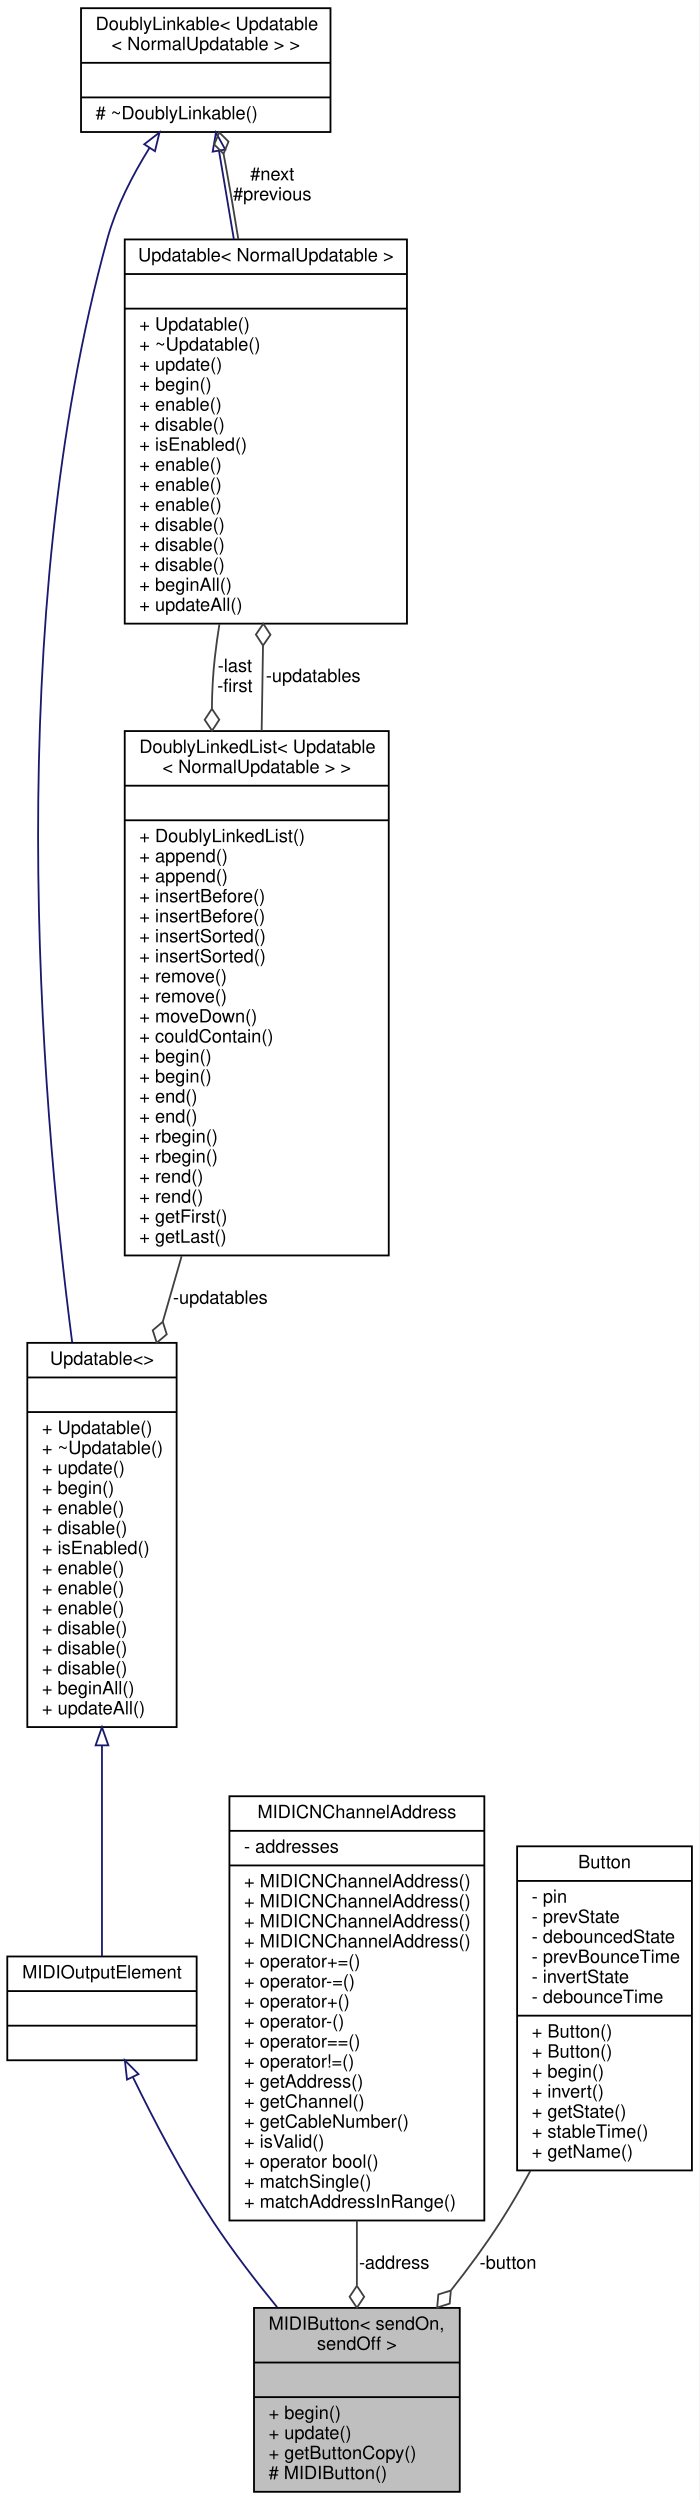
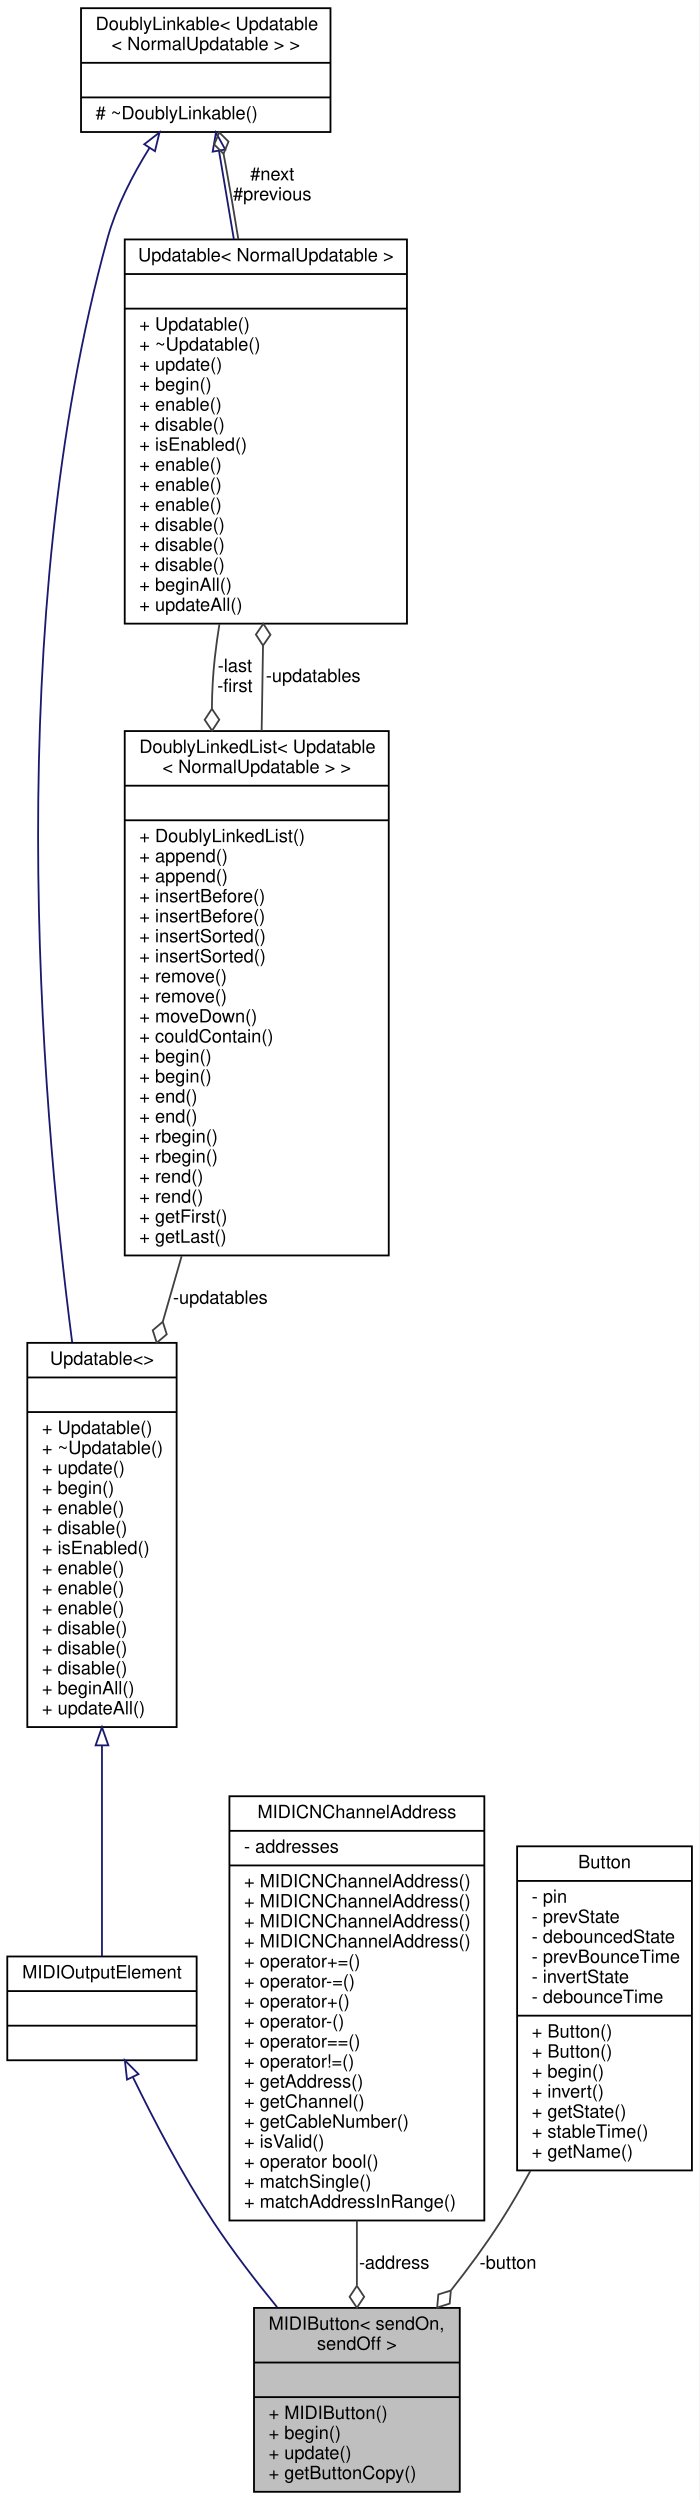
<svg xmlns="http://www.w3.org/2000/svg" xmlns:xlink="http://www.w3.org/1999/xlink" width="384pt" height="1373pt" viewBox="0.00 0.00 384.00 1373.00">
  <g id="graph0" class="graph" transform="scale(1 1) rotate(0) translate(4 1369)">
    <polygon fill="white" stroke="none" points="-4,4 -4,-1369 380,-1369 380,4 -4,4" />
    <g id="node1" class="node">
      <g id="a_node1">
        <a xlink:title="An abstract class for momentary push buttons that send MIDI events.">
          <polygon fill="#bfbfbf" stroke="black" points="135.5,-0.5 135.5,-101.5 248.5,-101.5 248.5,-0.5 135.5,-0.5" />
          <text text-anchor="start" x="143.5" y="-89.5" font-family="Helvetica,sans-Serif" font-size="10.00">MIDIButton&lt; sendOn,</text>
          <text text-anchor="middle" x="192" y="-78.5" font-family="Helvetica,sans-Serif" font-size="10.00"> sendOff &gt;</text>
          <polyline fill="none" stroke="black" points="135.5,-71.5 248.5,-71.5 " />
          <text text-anchor="middle" x="192" y="-59.5" font-family="Helvetica,sans-Serif" font-size="10.00"> </text>
          <polyline fill="none" stroke="black" points="135.5,-52.5 248.5,-52.5 " />
-           <text text-anchor="start" x="143.5" y="-40.5" font-family="Helvetica,sans-Serif" font-size="10.00">+ begin()</text>
-           <text text-anchor="start" x="143.5" y="-29.5" font-family="Helvetica,sans-Serif" font-size="10.00">+ update()</text>
-           <text text-anchor="start" x="143.5" y="-18.5" font-family="Helvetica,sans-Serif" font-size="10.00">+ getButtonCopy()</text>
-           <text text-anchor="start" x="143.5" y="-7.5" font-family="Helvetica,sans-Serif" font-size="10.00"># MIDIButton()</text>
+           <text text-anchor="start" x="143.5" y="-40.5" font-family="Helvetica,sans-Serif" font-size="10.00">+ MIDIButton()</text>
+           <text text-anchor="start" x="143.5" y="-29.5" font-family="Helvetica,sans-Serif" font-size="10.00">+ begin()</text>
+           <text text-anchor="start" x="143.5" y="-18.5" font-family="Helvetica,sans-Serif" font-size="10.00">+ update()</text>
+           <text text-anchor="start" x="143.5" y="-7.5" font-family="Helvetica,sans-Serif" font-size="10.00">+ getButtonCopy()</text>
        </a>
      </g>
    </g>
    <g id="node2" class="node">
      <g id="a_node2">
        <a xlink:href="../../dc/dc9/structMIDIOutputElement.html" target="_top" xlink:title=" ">
          <polygon fill="white" stroke="black" points="0,-237.5 0,-294.5 104,-294.5 104,-237.5 0,-237.5" />
          <text text-anchor="middle" x="52" y="-282.5" font-family="Helvetica,sans-Serif" font-size="10.00">MIDIOutputElement</text>
          <polyline fill="none" stroke="black" points="0,-275.5 104,-275.5 " />
          <text text-anchor="middle" x="52" y="-263.5" font-family="Helvetica,sans-Serif" font-size="10.00"> </text>
          <polyline fill="none" stroke="black" points="0,-256.5 104,-256.5 " />
          <text text-anchor="middle" x="52" y="-244.5" font-family="Helvetica,sans-Serif" font-size="10.00"> </text>
        </a>
      </g>
    </g>
    <g id="edge1" class="edge">
      <path fill="none" stroke="midnightblue" d="M69.01,-228.195C80.365,-204.845 96.245,-174.363 113,-149 123.535,-133.053 136.162,-116.608 148.198,-101.891" />
      <polygon fill="none" stroke="midnightblue" points="65.759,-226.88 64.584,-237.409 72.069,-229.911 65.759,-226.88" />
    </g>
    <g id="node3" class="node">
      <g id="a_node3">
        <a xlink:href="../../d5/de0/classUpdatable.html" target="_top" xlink:title=" ">
          <polygon fill="white" stroke="black" points="11,-420.5 11,-631.5 93,-631.5 93,-420.5 11,-420.5" />
          <text text-anchor="middle" x="52" y="-619.5" font-family="Helvetica,sans-Serif" font-size="10.00">Updatable&lt;&gt;</text>
          <polyline fill="none" stroke="black" points="11,-612.5 93,-612.5 " />
          <text text-anchor="middle" x="52" y="-600.5" font-family="Helvetica,sans-Serif" font-size="10.00"> </text>
          <polyline fill="none" stroke="black" points="11,-593.5 93,-593.5 " />
          <text text-anchor="start" x="19" y="-581.5" font-family="Helvetica,sans-Serif" font-size="10.00">+ Updatable()</text>
          <text text-anchor="start" x="19" y="-570.5" font-family="Helvetica,sans-Serif" font-size="10.00">+ ~Updatable()</text>
          <text text-anchor="start" x="19" y="-559.5" font-family="Helvetica,sans-Serif" font-size="10.00">+ update()</text>
          <text text-anchor="start" x="19" y="-548.5" font-family="Helvetica,sans-Serif" font-size="10.00">+ begin()</text>
          <text text-anchor="start" x="19" y="-537.5" font-family="Helvetica,sans-Serif" font-size="10.00">+ enable()</text>
          <text text-anchor="start" x="19" y="-526.5" font-family="Helvetica,sans-Serif" font-size="10.00">+ disable()</text>
          <text text-anchor="start" x="19" y="-515.5" font-family="Helvetica,sans-Serif" font-size="10.00">+ isEnabled()</text>
          <text text-anchor="start" x="19" y="-504.5" font-family="Helvetica,sans-Serif" font-size="10.00">+ enable()</text>
          <text text-anchor="start" x="19" y="-493.5" font-family="Helvetica,sans-Serif" font-size="10.00">+ enable()</text>
          <text text-anchor="start" x="19" y="-482.5" font-family="Helvetica,sans-Serif" font-size="10.00">+ enable()</text>
          <text text-anchor="start" x="19" y="-471.5" font-family="Helvetica,sans-Serif" font-size="10.00">+ disable()</text>
          <text text-anchor="start" x="19" y="-460.5" font-family="Helvetica,sans-Serif" font-size="10.00">+ disable()</text>
          <text text-anchor="start" x="19" y="-449.5" font-family="Helvetica,sans-Serif" font-size="10.00">+ disable()</text>
          <text text-anchor="start" x="19" y="-438.5" font-family="Helvetica,sans-Serif" font-size="10.00">+ beginAll()</text>
          <text text-anchor="start" x="19" y="-427.5" font-family="Helvetica,sans-Serif" font-size="10.00">+ updateAll()</text>
        </a>
      </g>
    </g>
    <g id="edge2" class="edge">
      <path fill="none" stroke="midnightblue" d="M52,-410.203C52,-367.457 52,-322.605 52,-294.73" />
      <polygon fill="none" stroke="midnightblue" points="48.5,-410.433 52,-420.433 55.5,-410.433 48.5,-410.433" />
    </g>
    <g id="node4" class="node">
      <g id="a_node4">
        <a xlink:href="../../d4/d23/classDoublyLinkable.html" target="_top" xlink:title=" ">
          <polygon fill="white" stroke="black" points="40.5,-1296.5 40.5,-1364.5 177.5,-1364.5 177.5,-1296.5 40.5,-1296.5" />
          <text text-anchor="start" x="48.5" y="-1352.5" font-family="Helvetica,sans-Serif" font-size="10.00">DoublyLinkable&lt; Updatable</text>
          <text text-anchor="middle" x="109" y="-1341.5" font-family="Helvetica,sans-Serif" font-size="10.00">&lt; NormalUpdatable &gt; &gt;</text>
          <polyline fill="none" stroke="black" points="40.5,-1334.5 177.5,-1334.5 " />
          <text text-anchor="middle" x="109" y="-1322.5" font-family="Helvetica,sans-Serif" font-size="10.00"> </text>
          <polyline fill="none" stroke="black" points="40.5,-1315.5 177.5,-1315.5 " />
          <text text-anchor="start" x="48.5" y="-1303.5" font-family="Helvetica,sans-Serif" font-size="10.00"># ~DoublyLinkable()</text>
        </a>
      </g>
    </g>
    <g id="edge3" class="edge">
      <path fill="none" stroke="midnightblue" d="M78.11,-1287.79C68.801,-1272.85 59.789,-1255.39 55,-1238 -2.509,-1029.14 17.422,-772.494 35.644,-631.741" />
      <polygon fill="none" stroke="midnightblue" points="75.226,-1289.77 83.595,-1296.27 81.104,-1285.97 75.226,-1289.77" />
    </g>
    <g id="node5" class="node">
      <g id="a_node5">
        <a xlink:href="../../d5/de0/classUpdatable.html" target="_top" xlink:title=" ">
          <polygon fill="white" stroke="black" points="64.5,-1026.5 64.5,-1237.5 219.5,-1237.5 219.5,-1026.5 64.5,-1026.5" />
          <text text-anchor="middle" x="142" y="-1225.5" font-family="Helvetica,sans-Serif" font-size="10.00">Updatable&lt; NormalUpdatable &gt;</text>
          <polyline fill="none" stroke="black" points="64.5,-1218.5 219.5,-1218.5 " />
          <text text-anchor="middle" x="142" y="-1206.5" font-family="Helvetica,sans-Serif" font-size="10.00"> </text>
          <polyline fill="none" stroke="black" points="64.5,-1199.5 219.5,-1199.5 " />
          <text text-anchor="start" x="72.5" y="-1187.5" font-family="Helvetica,sans-Serif" font-size="10.00">+ Updatable()</text>
          <text text-anchor="start" x="72.5" y="-1176.5" font-family="Helvetica,sans-Serif" font-size="10.00">+ ~Updatable()</text>
          <text text-anchor="start" x="72.5" y="-1165.5" font-family="Helvetica,sans-Serif" font-size="10.00">+ update()</text>
          <text text-anchor="start" x="72.5" y="-1154.5" font-family="Helvetica,sans-Serif" font-size="10.00">+ begin()</text>
          <text text-anchor="start" x="72.5" y="-1143.5" font-family="Helvetica,sans-Serif" font-size="10.00">+ enable()</text>
          <text text-anchor="start" x="72.5" y="-1132.5" font-family="Helvetica,sans-Serif" font-size="10.00">+ disable()</text>
          <text text-anchor="start" x="72.5" y="-1121.5" font-family="Helvetica,sans-Serif" font-size="10.00">+ isEnabled()</text>
          <text text-anchor="start" x="72.5" y="-1110.5" font-family="Helvetica,sans-Serif" font-size="10.00">+ enable()</text>
          <text text-anchor="start" x="72.5" y="-1099.5" font-family="Helvetica,sans-Serif" font-size="10.00">+ enable()</text>
          <text text-anchor="start" x="72.5" y="-1088.5" font-family="Helvetica,sans-Serif" font-size="10.00">+ enable()</text>
          <text text-anchor="start" x="72.5" y="-1077.5" font-family="Helvetica,sans-Serif" font-size="10.00">+ disable()</text>
          <text text-anchor="start" x="72.5" y="-1066.5" font-family="Helvetica,sans-Serif" font-size="10.00">+ disable()</text>
          <text text-anchor="start" x="72.5" y="-1055.5" font-family="Helvetica,sans-Serif" font-size="10.00">+ disable()</text>
          <text text-anchor="start" x="72.5" y="-1044.5" font-family="Helvetica,sans-Serif" font-size="10.00">+ beginAll()</text>
          <text text-anchor="start" x="72.5" y="-1033.5" font-family="Helvetica,sans-Serif" font-size="10.00">+ updateAll()</text>
        </a>
      </g>
    </g>
    <g id="edge5" class="edge">
      <path fill="none" stroke="midnightblue" d="M116.293,-1286.07C118.724,-1271.6 121.546,-1254.79 124.412,-1237.73" />
      <polygon fill="none" stroke="midnightblue" points="112.803,-1285.72 114.598,-1296.17 119.706,-1286.88 112.803,-1285.72" />
    </g>
    <g id="edge4" class="edge">
      <path fill="none" stroke="#404040" d="M126.882,-1237.67C124.696,-1251.26 122.377,-1264.98 120,-1278 119.611,-1280.13 119.199,-1282.31 118.773,-1284.51" />
      <polygon fill="none" stroke="#404040" points="118.765,-1284.55 121.5,-1291.22 116.393,-1296.31 113.658,-1289.64 118.765,-1284.55" />
      <text text-anchor="middle" x="145.5" y="-1270" font-family="Helvetica,sans-Serif" font-size="10.00"> #next</text>
      <text text-anchor="middle" x="145.5" y="-1259" font-family="Helvetica,sans-Serif" font-size="10.00">#previous</text>
    </g>
    <g id="node6" class="node">
      <g id="a_node6">
        <a xlink:href="../../dd/d16/classDoublyLinkedList.html" target="_top" xlink:title=" ">
          <polygon fill="white" stroke="black" points="64.5,-679.5 64.5,-967.5 209.5,-967.5 209.5,-679.5 64.5,-679.5" />
          <text text-anchor="start" x="72.5" y="-955.5" font-family="Helvetica,sans-Serif" font-size="10.00">DoublyLinkedList&lt; Updatable</text>
          <text text-anchor="middle" x="137" y="-944.5" font-family="Helvetica,sans-Serif" font-size="10.00">&lt; NormalUpdatable &gt; &gt;</text>
          <polyline fill="none" stroke="black" points="64.5,-937.5 209.5,-937.5 " />
          <text text-anchor="middle" x="137" y="-925.5" font-family="Helvetica,sans-Serif" font-size="10.00"> </text>
          <polyline fill="none" stroke="black" points="64.5,-918.5 209.5,-918.5 " />
          <text text-anchor="start" x="72.5" y="-906.5" font-family="Helvetica,sans-Serif" font-size="10.00">+ DoublyLinkedList()</text>
          <text text-anchor="start" x="72.5" y="-895.5" font-family="Helvetica,sans-Serif" font-size="10.00">+ append()</text>
          <text text-anchor="start" x="72.5" y="-884.5" font-family="Helvetica,sans-Serif" font-size="10.00">+ append()</text>
          <text text-anchor="start" x="72.5" y="-873.5" font-family="Helvetica,sans-Serif" font-size="10.00">+ insertBefore()</text>
          <text text-anchor="start" x="72.5" y="-862.5" font-family="Helvetica,sans-Serif" font-size="10.00">+ insertBefore()</text>
          <text text-anchor="start" x="72.5" y="-851.5" font-family="Helvetica,sans-Serif" font-size="10.00">+ insertSorted()</text>
          <text text-anchor="start" x="72.5" y="-840.5" font-family="Helvetica,sans-Serif" font-size="10.00">+ insertSorted()</text>
          <text text-anchor="start" x="72.5" y="-829.5" font-family="Helvetica,sans-Serif" font-size="10.00">+ remove()</text>
          <text text-anchor="start" x="72.5" y="-818.5" font-family="Helvetica,sans-Serif" font-size="10.00">+ remove()</text>
          <text text-anchor="start" x="72.5" y="-807.5" font-family="Helvetica,sans-Serif" font-size="10.00">+ moveDown()</text>
          <text text-anchor="start" x="72.5" y="-796.5" font-family="Helvetica,sans-Serif" font-size="10.00">+ couldContain()</text>
          <text text-anchor="start" x="72.5" y="-785.5" font-family="Helvetica,sans-Serif" font-size="10.00">+ begin()</text>
          <text text-anchor="start" x="72.5" y="-774.5" font-family="Helvetica,sans-Serif" font-size="10.00">+ begin()</text>
          <text text-anchor="start" x="72.5" y="-763.5" font-family="Helvetica,sans-Serif" font-size="10.00">+ end()</text>
          <text text-anchor="start" x="72.5" y="-752.5" font-family="Helvetica,sans-Serif" font-size="10.00">+ end()</text>
          <text text-anchor="start" x="72.5" y="-741.5" font-family="Helvetica,sans-Serif" font-size="10.00">+ rbegin()</text>
          <text text-anchor="start" x="72.5" y="-730.5" font-family="Helvetica,sans-Serif" font-size="10.00">+ rbegin()</text>
          <text text-anchor="start" x="72.5" y="-719.5" font-family="Helvetica,sans-Serif" font-size="10.00">+ rend()</text>
          <text text-anchor="start" x="72.5" y="-708.5" font-family="Helvetica,sans-Serif" font-size="10.00">+ rend()</text>
          <text text-anchor="start" x="72.5" y="-697.5" font-family="Helvetica,sans-Serif" font-size="10.00">+ getFirst()</text>
          <text text-anchor="start" x="72.5" y="-686.5" font-family="Helvetica,sans-Serif" font-size="10.00">+ getLast()</text>
        </a>
      </g>
    </g>
    <g id="edge7" class="edge">
      <path fill="none" stroke="#404040" d="M116.507,-1026.26C115.524,-1020.1 114.673,-1013.98 114,-1008 112.966,-998.802 112.457,-989.349 112.367,-979.814" />
      <polygon fill="none" stroke="#404040" points="112.368,-979.706 108.419,-973.673 112.47,-967.707 116.419,-973.74 112.368,-979.706" />
      <text text-anchor="middle" x="125" y="-1000" font-family="Helvetica,sans-Serif" font-size="10.00"> -last</text>
      <text text-anchor="middle" x="125" y="-989" font-family="Helvetica,sans-Serif" font-size="10.00">-first</text>
    </g>
    <g id="edge8" class="edge">
      <path fill="none" stroke="#404040" d="M95.745,-679.078C92.287,-667.057 88.818,-654.997 85.43,-643.218" />
      <polygon fill="none" stroke="#404040" points="85.389,-643.077 79.887,-638.416 82.072,-631.544 87.575,-636.205 85.389,-643.077" />
      <text text-anchor="middle" x="117" y="-653" font-family="Helvetica,sans-Serif" font-size="10.00"> -updatables</text>
    </g>
    <g id="edge6" class="edge">
      <path fill="none" stroke="#404040" d="M139.694,-967.599C139.8,-973.817 139.902,-979.972 140,-986 140.149,-995.204 140.296,-1004.74 140.439,-1014.32" />
      <polygon fill="none" stroke="#404040" points="140.441,-1014.46 144.529,-1020.4 140.618,-1026.45 136.53,-1020.51 140.441,-1014.46" />
      <text text-anchor="middle" x="168" y="-994.5" font-family="Helvetica,sans-Serif" font-size="10.00"> -updatables</text>
    </g>
    <g id="node7" class="node">
      <g id="a_node7">
        <a xlink:href="../../d3/d10/classMIDICNChannelAddress.html" target="_top" xlink:title=" ">
          <polygon fill="white" stroke="black" points="122,-149.5 122,-382.5 262,-382.5 262,-149.5 122,-149.5" />
          <text text-anchor="middle" x="192" y="-370.5" font-family="Helvetica,sans-Serif" font-size="10.00">MIDICNChannelAddress</text>
          <polyline fill="none" stroke="black" points="122,-363.5 262,-363.5 " />
          <text text-anchor="start" x="130" y="-351.5" font-family="Helvetica,sans-Serif" font-size="10.00">- addresses</text>
          <polyline fill="none" stroke="black" points="122,-344.5 262,-344.5 " />
          <text text-anchor="start" x="130" y="-332.5" font-family="Helvetica,sans-Serif" font-size="10.00">+ MIDICNChannelAddress()</text>
          <text text-anchor="start" x="130" y="-321.5" font-family="Helvetica,sans-Serif" font-size="10.00">+ MIDICNChannelAddress()</text>
          <text text-anchor="start" x="130" y="-310.5" font-family="Helvetica,sans-Serif" font-size="10.00">+ MIDICNChannelAddress()</text>
          <text text-anchor="start" x="130" y="-299.5" font-family="Helvetica,sans-Serif" font-size="10.00">+ MIDICNChannelAddress()</text>
          <text text-anchor="start" x="130" y="-288.5" font-family="Helvetica,sans-Serif" font-size="10.00">+ operator+=()</text>
          <text text-anchor="start" x="130" y="-277.5" font-family="Helvetica,sans-Serif" font-size="10.00">+ operator-=()</text>
          <text text-anchor="start" x="130" y="-266.5" font-family="Helvetica,sans-Serif" font-size="10.00">+ operator+()</text>
          <text text-anchor="start" x="130" y="-255.5" font-family="Helvetica,sans-Serif" font-size="10.00">+ operator-()</text>
          <text text-anchor="start" x="130" y="-244.5" font-family="Helvetica,sans-Serif" font-size="10.00">+ operator==()</text>
          <text text-anchor="start" x="130" y="-233.5" font-family="Helvetica,sans-Serif" font-size="10.00">+ operator!=()</text>
          <text text-anchor="start" x="130" y="-222.5" font-family="Helvetica,sans-Serif" font-size="10.00">+ getAddress()</text>
          <text text-anchor="start" x="130" y="-211.5" font-family="Helvetica,sans-Serif" font-size="10.00">+ getChannel()</text>
          <text text-anchor="start" x="130" y="-200.5" font-family="Helvetica,sans-Serif" font-size="10.00">+ getCableNumber()</text>
          <text text-anchor="start" x="130" y="-189.5" font-family="Helvetica,sans-Serif" font-size="10.00">+ isValid()</text>
          <text text-anchor="start" x="130" y="-178.5" font-family="Helvetica,sans-Serif" font-size="10.00">+ operator bool()</text>
          <text text-anchor="start" x="130" y="-167.5" font-family="Helvetica,sans-Serif" font-size="10.00">+ matchSingle()</text>
          <text text-anchor="start" x="130" y="-156.5" font-family="Helvetica,sans-Serif" font-size="10.00">+ matchAddressInRange()</text>
        </a>
      </g>
    </g>
    <g id="edge9" class="edge">
      <path fill="none" stroke="#404040" d="M192,-149.461C192,-137.24 192,-125.178 192,-113.926" />
      <polygon fill="none" stroke="#404040" points="192,-113.601 188,-107.601 192,-101.601 196,-107.601 192,-113.601" />
      <text text-anchor="middle" x="212.5" y="-123" font-family="Helvetica,sans-Serif" font-size="10.00"> -address</text>
    </g>
    <g id="node8" class="node">
      <g id="a_node8">
        <a xlink:href="../../d1/d19/classButton.html" target="_top" xlink:title="A class for reading and debouncing buttons and switches.">
          <polygon fill="white" stroke="black" points="280,-177 280,-355 376,-355 376,-177 280,-177" />
          <text text-anchor="middle" x="328" y="-343" font-family="Helvetica,sans-Serif" font-size="10.00">Button</text>
          <polyline fill="none" stroke="black" points="280,-336 376,-336 " />
          <text text-anchor="start" x="288" y="-324" font-family="Helvetica,sans-Serif" font-size="10.00">- pin</text>
          <text text-anchor="start" x="288" y="-313" font-family="Helvetica,sans-Serif" font-size="10.00">- prevState</text>
          <text text-anchor="start" x="288" y="-302" font-family="Helvetica,sans-Serif" font-size="10.00">- debouncedState</text>
          <text text-anchor="start" x="288" y="-291" font-family="Helvetica,sans-Serif" font-size="10.00">- prevBounceTime</text>
          <text text-anchor="start" x="288" y="-280" font-family="Helvetica,sans-Serif" font-size="10.00">- invertState</text>
          <text text-anchor="start" x="288" y="-269" font-family="Helvetica,sans-Serif" font-size="10.00">- debounceTime</text>
          <polyline fill="none" stroke="black" points="280,-262 376,-262 " />
          <text text-anchor="start" x="288" y="-250" font-family="Helvetica,sans-Serif" font-size="10.00">+ Button()</text>
          <text text-anchor="start" x="288" y="-239" font-family="Helvetica,sans-Serif" font-size="10.00">+ Button()</text>
          <text text-anchor="start" x="288" y="-228" font-family="Helvetica,sans-Serif" font-size="10.00">+ begin()</text>
          <text text-anchor="start" x="288" y="-217" font-family="Helvetica,sans-Serif" font-size="10.00">+ invert()</text>
          <text text-anchor="start" x="288" y="-206" font-family="Helvetica,sans-Serif" font-size="10.00">+ getState()</text>
          <text text-anchor="start" x="288" y="-195" font-family="Helvetica,sans-Serif" font-size="10.00">+ stableTime()</text>
          <text text-anchor="start" x="288" y="-184" font-family="Helvetica,sans-Serif" font-size="10.00">+ getName()</text>
        </a>
      </g>
    </g>
    <g id="edge10" class="edge">
      <path fill="none" stroke="#404040" d="M287.273,-176.739C282.098,-167.204 276.631,-157.784 271,-149 262.861,-136.304 253.324,-123.359 243.748,-111.234" />
      <polygon fill="none" stroke="#404040" points="243.606,-111.058 236.729,-108.889 236.086,-101.706 242.963,-103.875 243.606,-111.058" />
      <text text-anchor="middle" x="275" y="-123" font-family="Helvetica,sans-Serif" font-size="10.00"> -button</text>
    </g>
  </g>
</svg>
